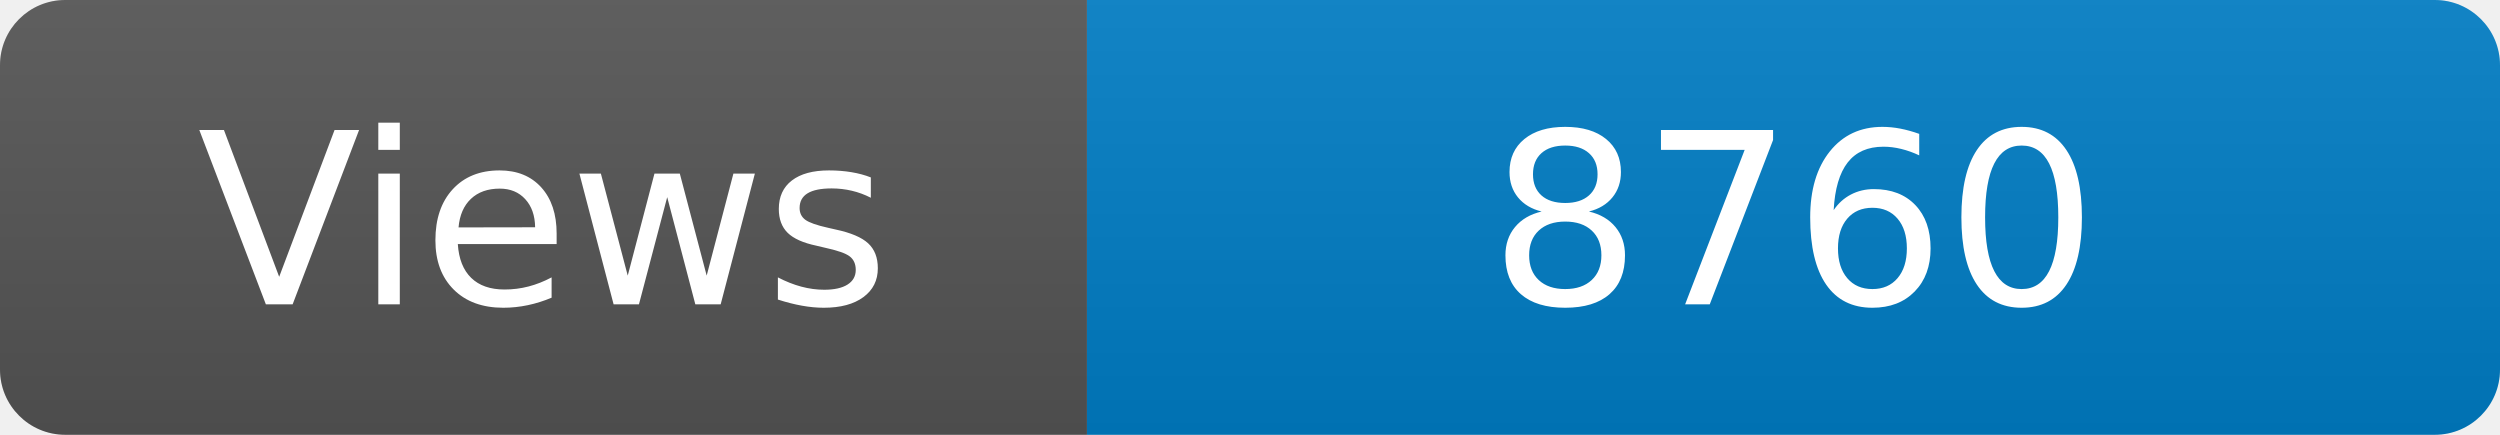
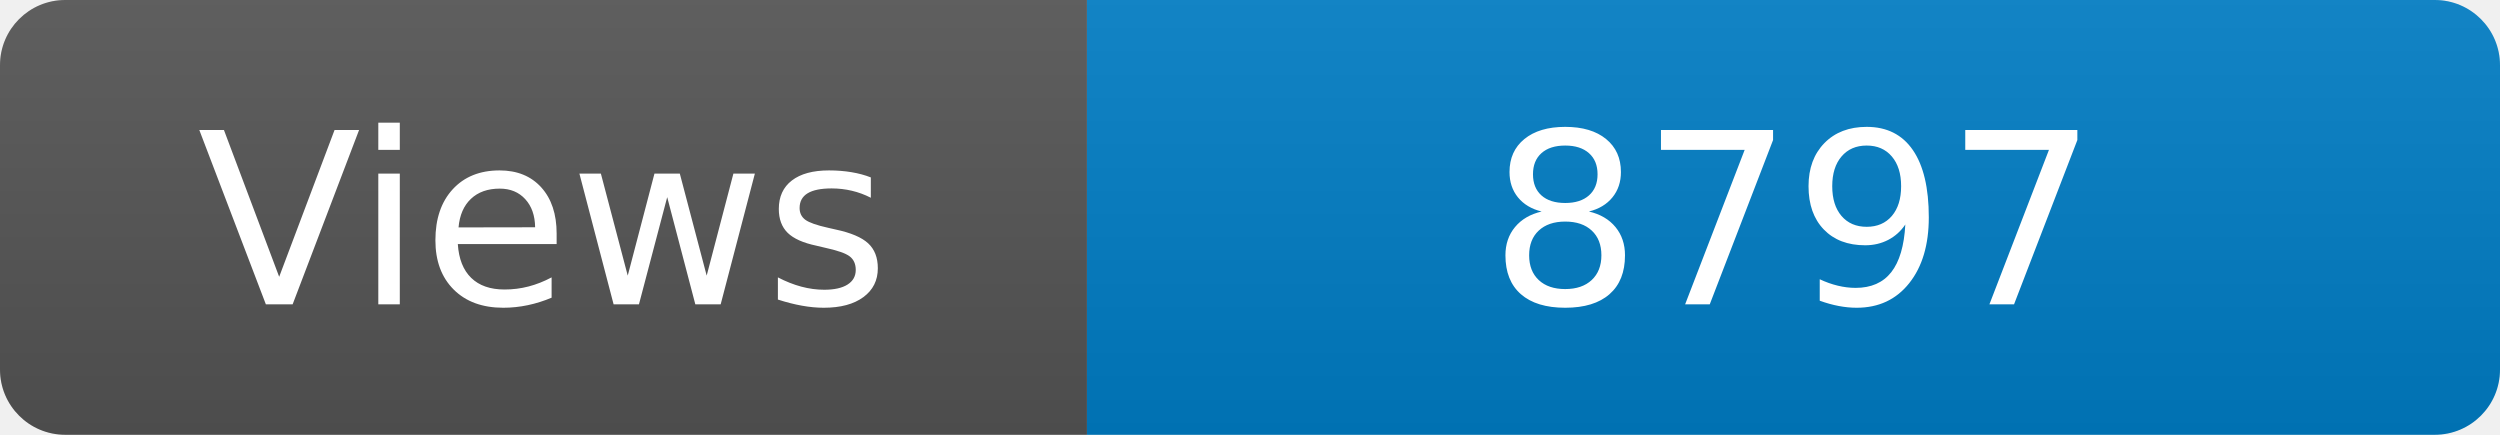
<svg xmlns="http://www.w3.org/2000/svg" width="115" height="20" role="img" aria-label="Maintained?: yes">
  <linearGradient id="s" x2="0" y2="100%">
    <stop offset="0" stop-color="#bbb" stop-opacity=".1" />
    <stop offset="1" stop-opacity=".1" />
  </linearGradient>
  <clipPath id="r">
    <rect width="115" height="20" rx="3" fill="#fff" />
  </clipPath>
  <g clip-path="url(#r)">
    <rect width="50" height="20" fill="#555" />
    <rect x="50" width="160" height="20" fill="#007ec6" />
    <rect width="115" height="20" fill="url(#s)" />
  </g>
  <g fill="#fff" text-anchor="middle" font-family="Verdana,Geneva,DejaVu Sans,sans-serif" font-size="110">
    <text x="250" y="140" transform="scale(.1)" fill="#fff">Views</text>
-     <text x="825" y="140" transform="scale(.1)" fill="#fff">8760</text>
+     <text x="825" y="140" transform="scale(.1)" fill="#fff">8797</text>
  </g>
</svg>
